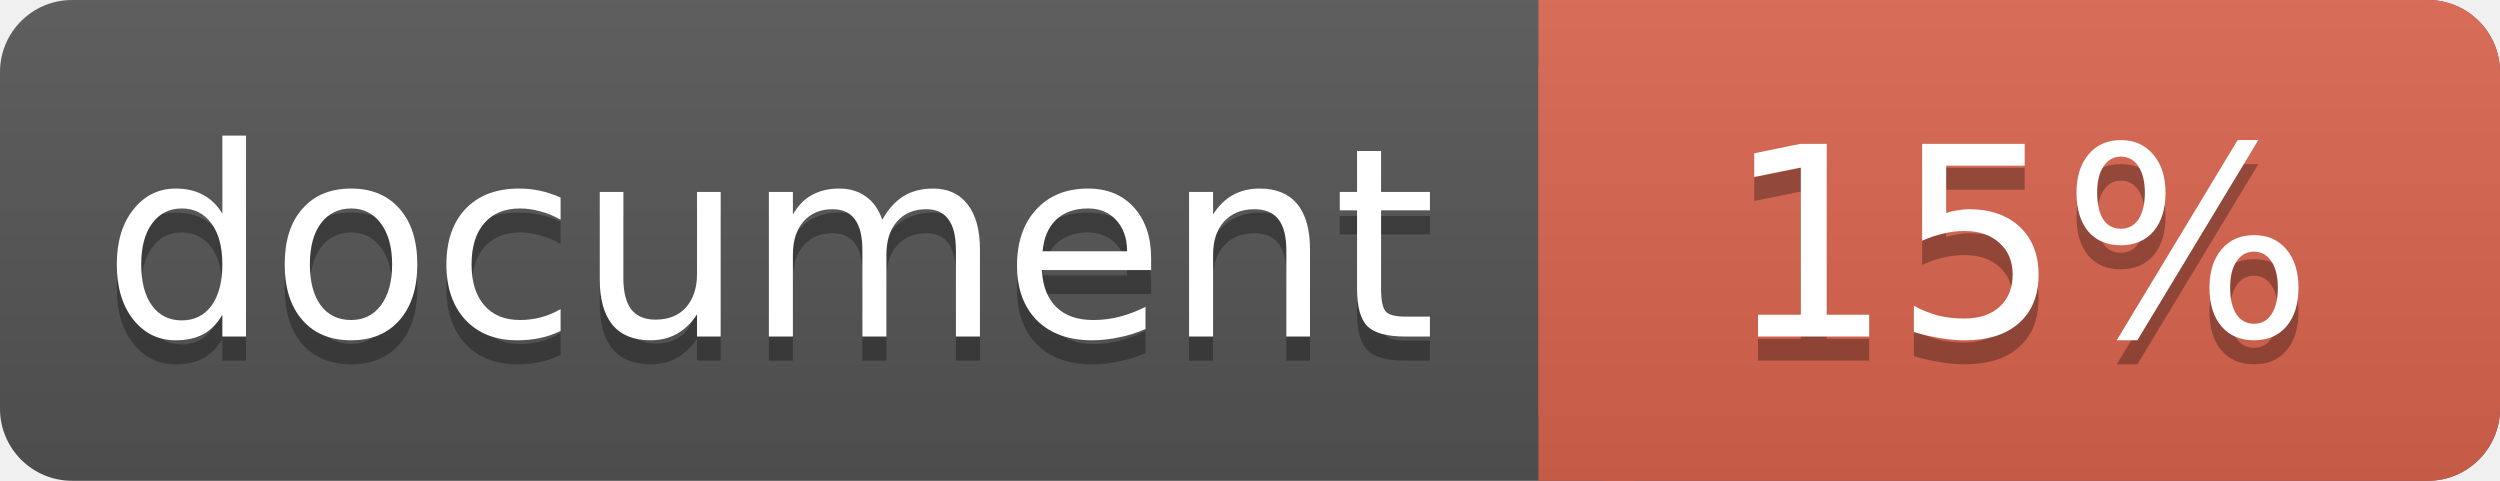
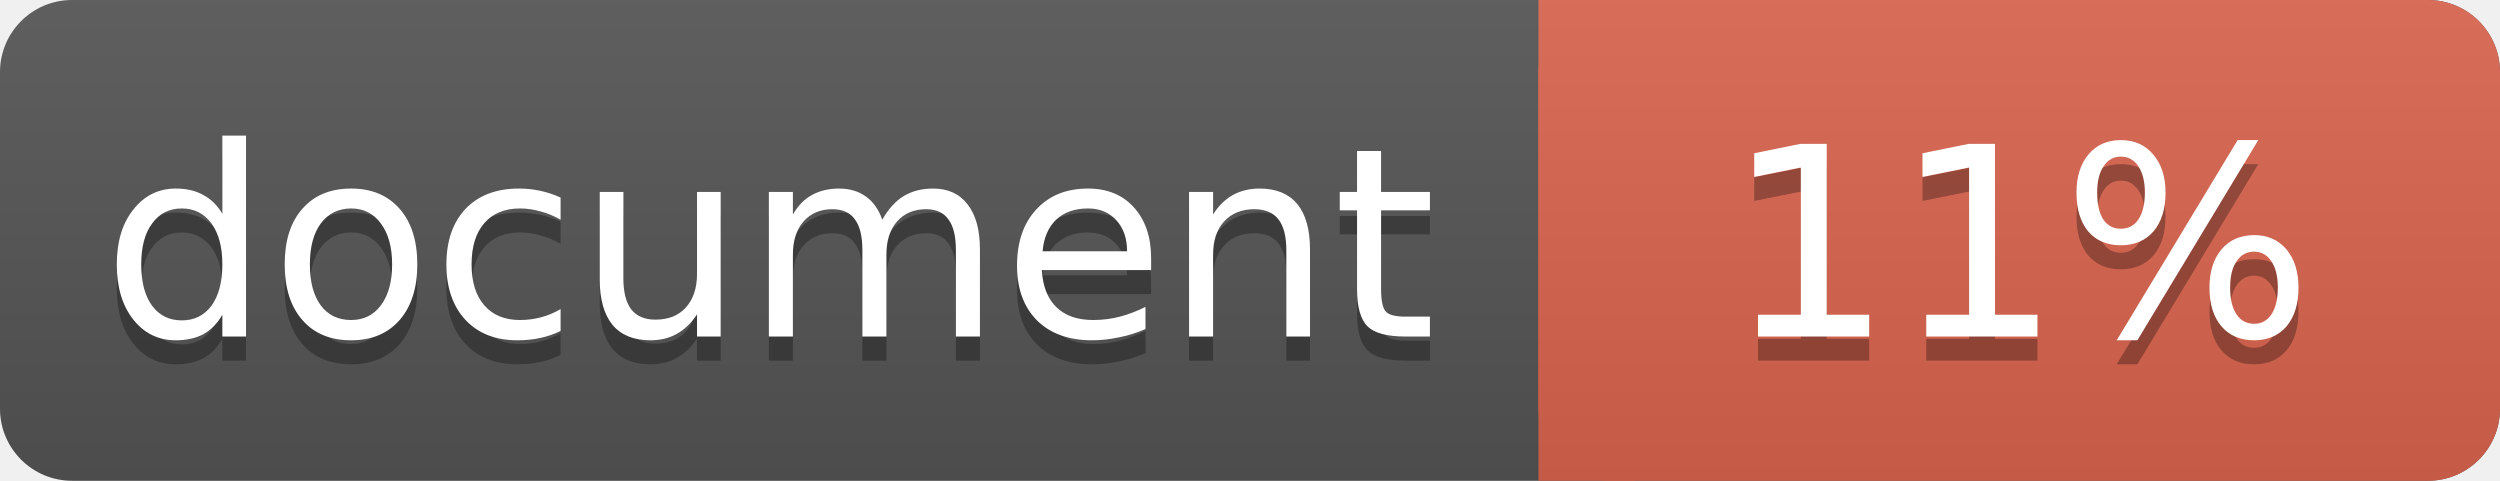
<svg xmlns="http://www.w3.org/2000/svg" width="104" height="20">
  <linearGradient id="a" x2="0" y2="100%">
    <stop offset="0" stop-color="#bbb" stop-opacity=".1" />
    <stop offset="1" stop-opacity=".1" />
  </linearGradient>
  <rect rx="3" width="104" height="20" fill="#555" />
  <rect rx="3" x="64" width="40" height="20" fill="#db654f" />
  <path fill="#db654f" d="M64 0h4v20h-4z" />
  <rect rx="3" width="104" height="20" fill="url(#a)" />
  <g fill="#fff" text-anchor="middle" font-family="DejaVu Sans,Verdana,Geneva,sans-serif" font-size="11">
    <text x="32" y="15" fill="#010101" fill-opacity=".3">document</text>
    <text x="32" y="14">document</text>
-     <text x="84" y="15" fill="#010101" fill-opacity=".3">15%</text>
-     <text x="84" y="14">15%</text>
+     <text x="84" y="15" fill="#010101" fill-opacity=".3">11%</text>
+     <text x="84" y="14">11%</text>
  </g>
</svg>
